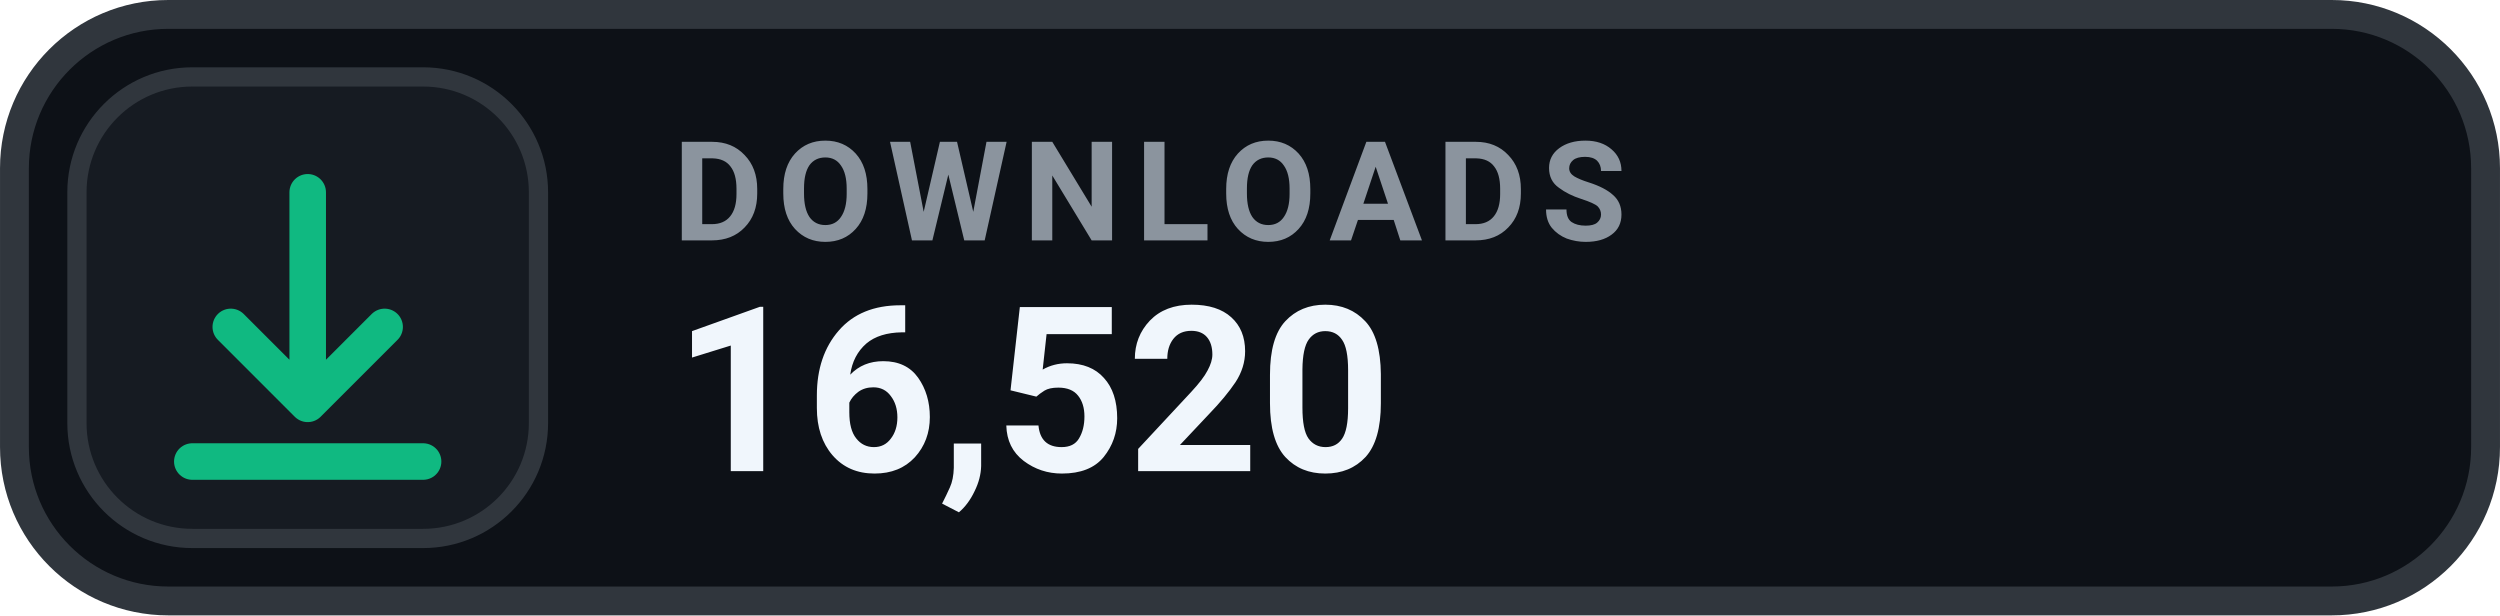
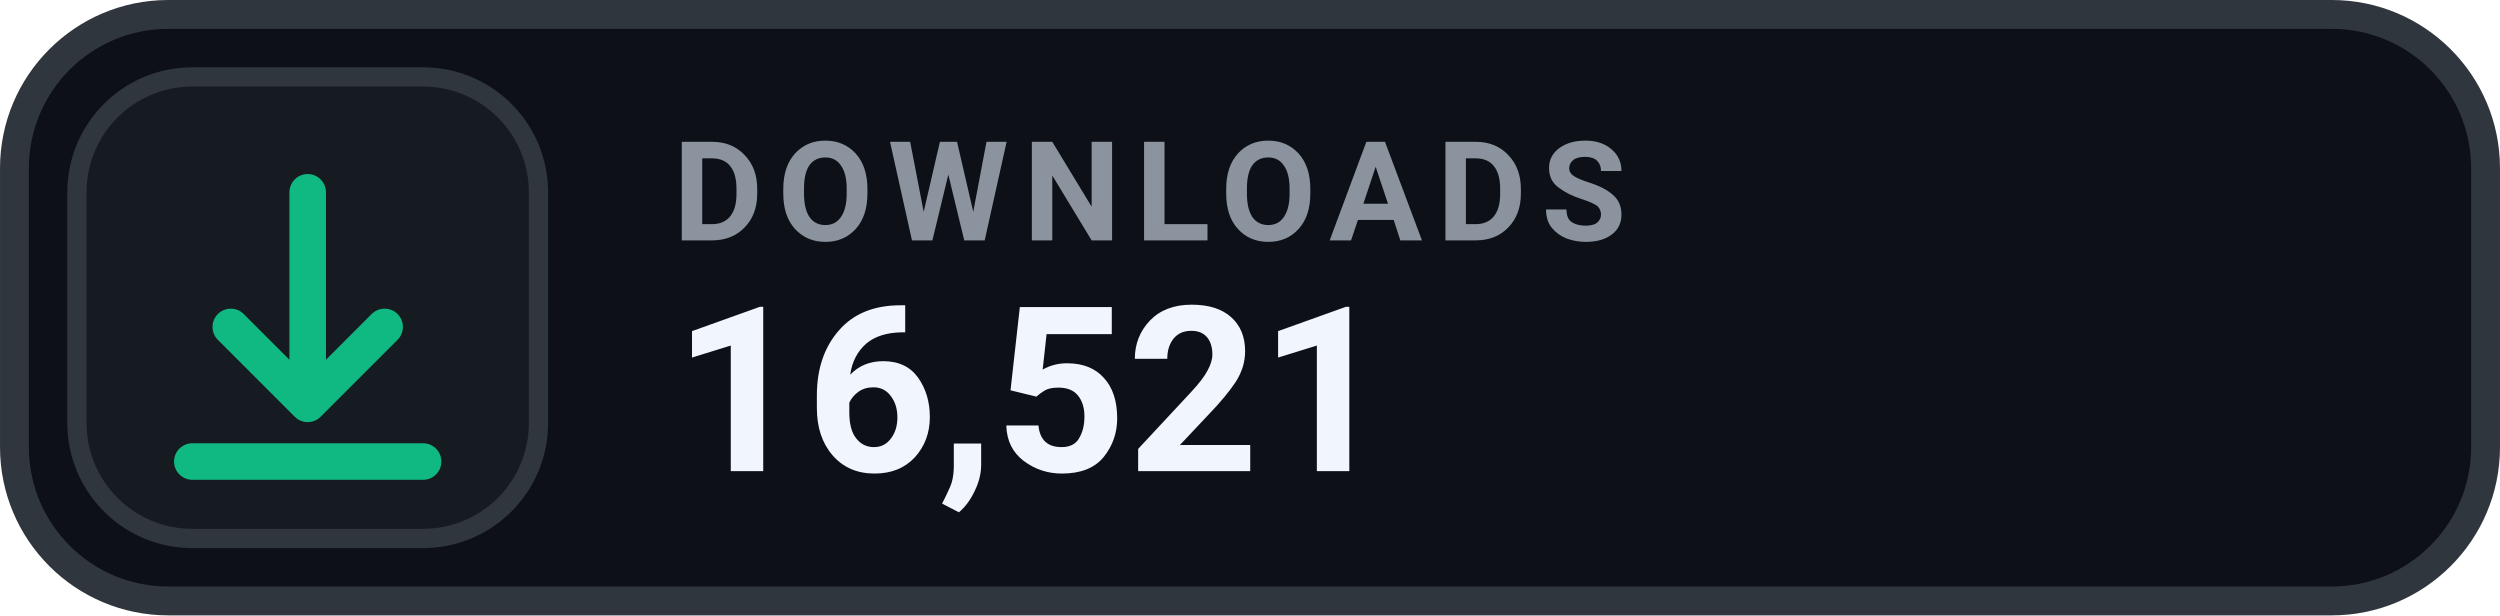
- <svg xmlns="http://www.w3.org/2000/svg" width="126" height="31.015" viewBox="0 0 130 32" role="img" aria-label="DOWNLOADS 16,520">
+ <svg xmlns="http://www.w3.org/2000/svg" width="126" height="31.015" viewBox="0 0 130 32" role="img" aria-label="DOWNLOADS 16,521">
  <rect x=".75" y=".75" width="128.5" height="30.5" rx="8" fill="#0D1117" stroke="#30363D" stroke-width="1.5" />
  <rect x="4" y="4" width="24" height="24" rx="6" fill="#161B22" stroke="#30363D" stroke-width="1" />
  <g transform="translate(16 16)" style="color:#10B981;">
    <path d="M0 -6 v11 m0 0 l4 -4 m-4 4 l-4 -4 M-6 8 h12" fill="none" stroke="currentColor" stroke-width="1.9" stroke-linecap="round" stroke-linejoin="round" />
  </g>
  <text x="35" y="12.5" fill="#8B949E" font-family="-apple-system,BlinkMacSystemFont,'Segoe UI',Roboto,Helvetica,Arial,sans-serif" font-size="7.2" font-weight="700" letter-spacing=".75">DOWNLOADS</text>
-   <text x="35" y="24.5" fill="#F0F6FC" font-family="-apple-system,BlinkMacSystemFont,'Segoe UI',Roboto,Helvetica,Arial,sans-serif" font-size="12" font-weight="700">16,520</text>
+   <text x="35" y="24.5" fill="#F0F6FC" font-family="-apple-system,BlinkMacSystemFont,'Segoe UI',Roboto,Helvetica,Arial,sans-serif" font-size="12" font-weight="700">16,521</text>
</svg>
